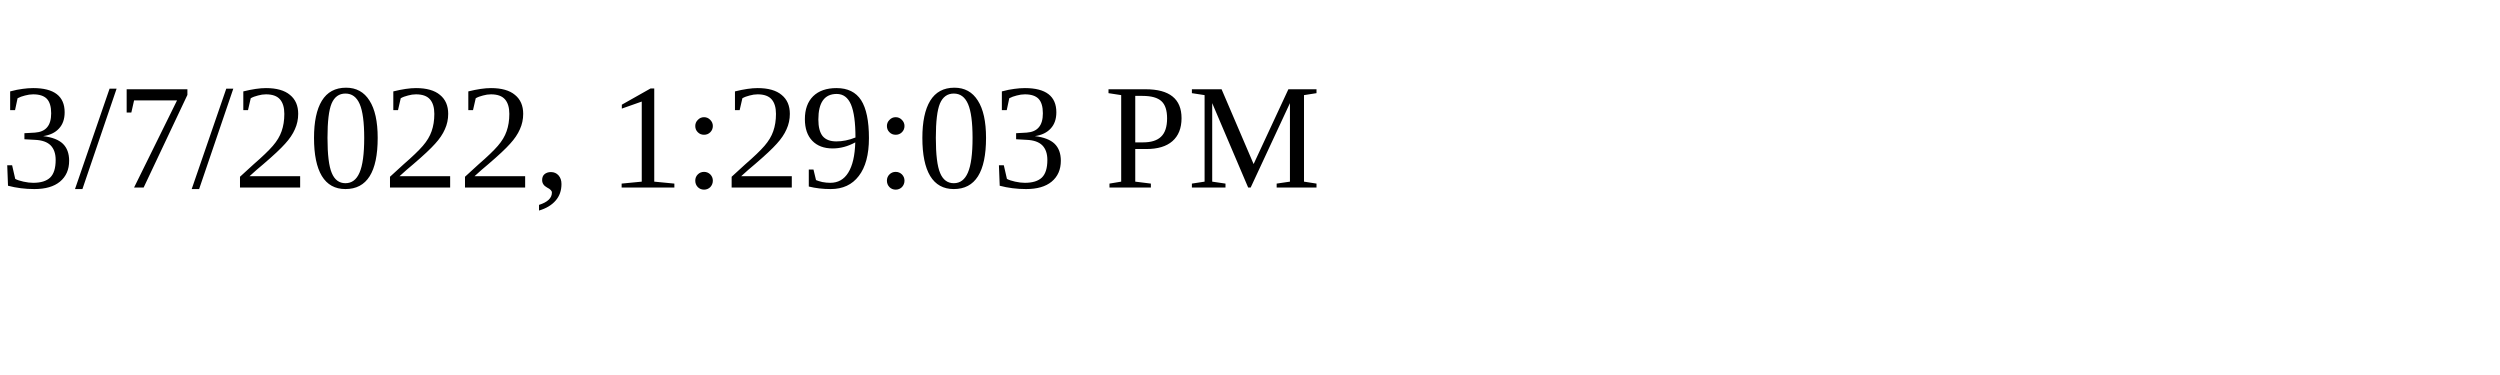
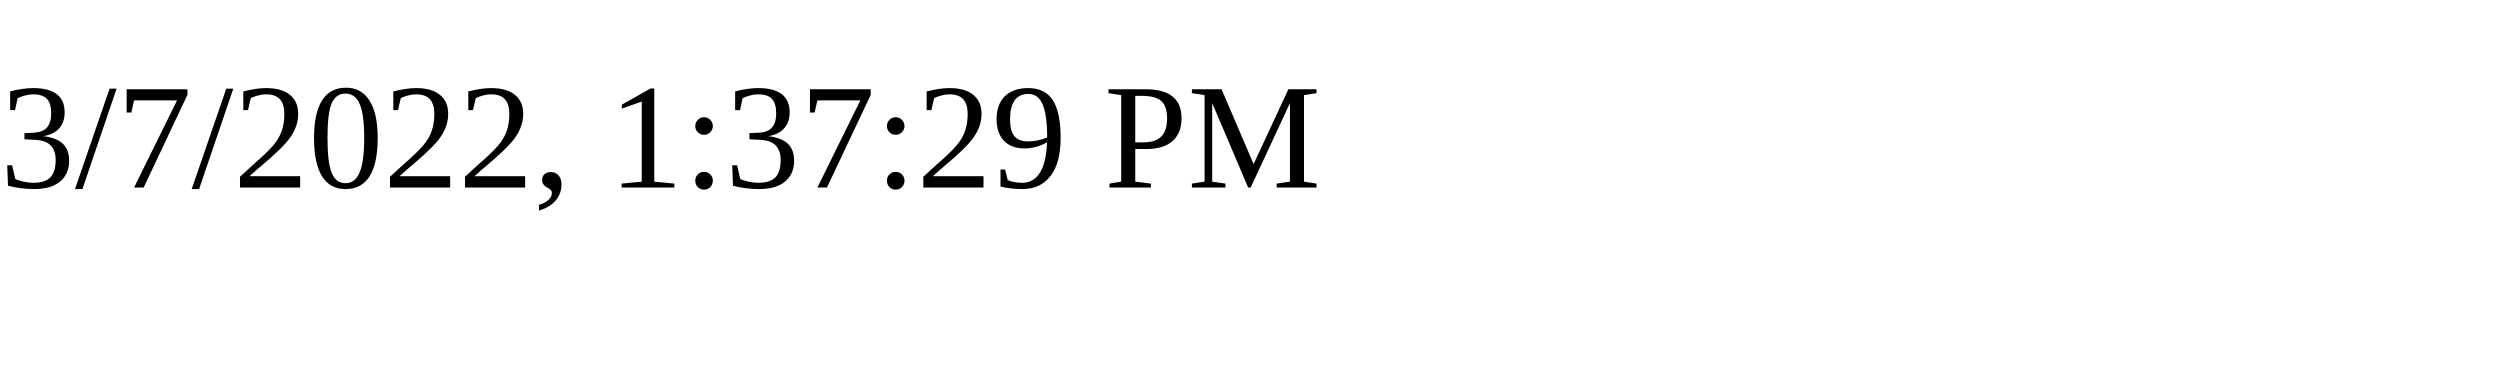
<svg xmlns="http://www.w3.org/2000/svg" height="30" width="200">
-   <text x="0" y="15">3/7/2022, 1:29:03 PM</text>
+   <text x="0" y="15">3/7/2022, 1:37:29 PM</text>
</svg>
